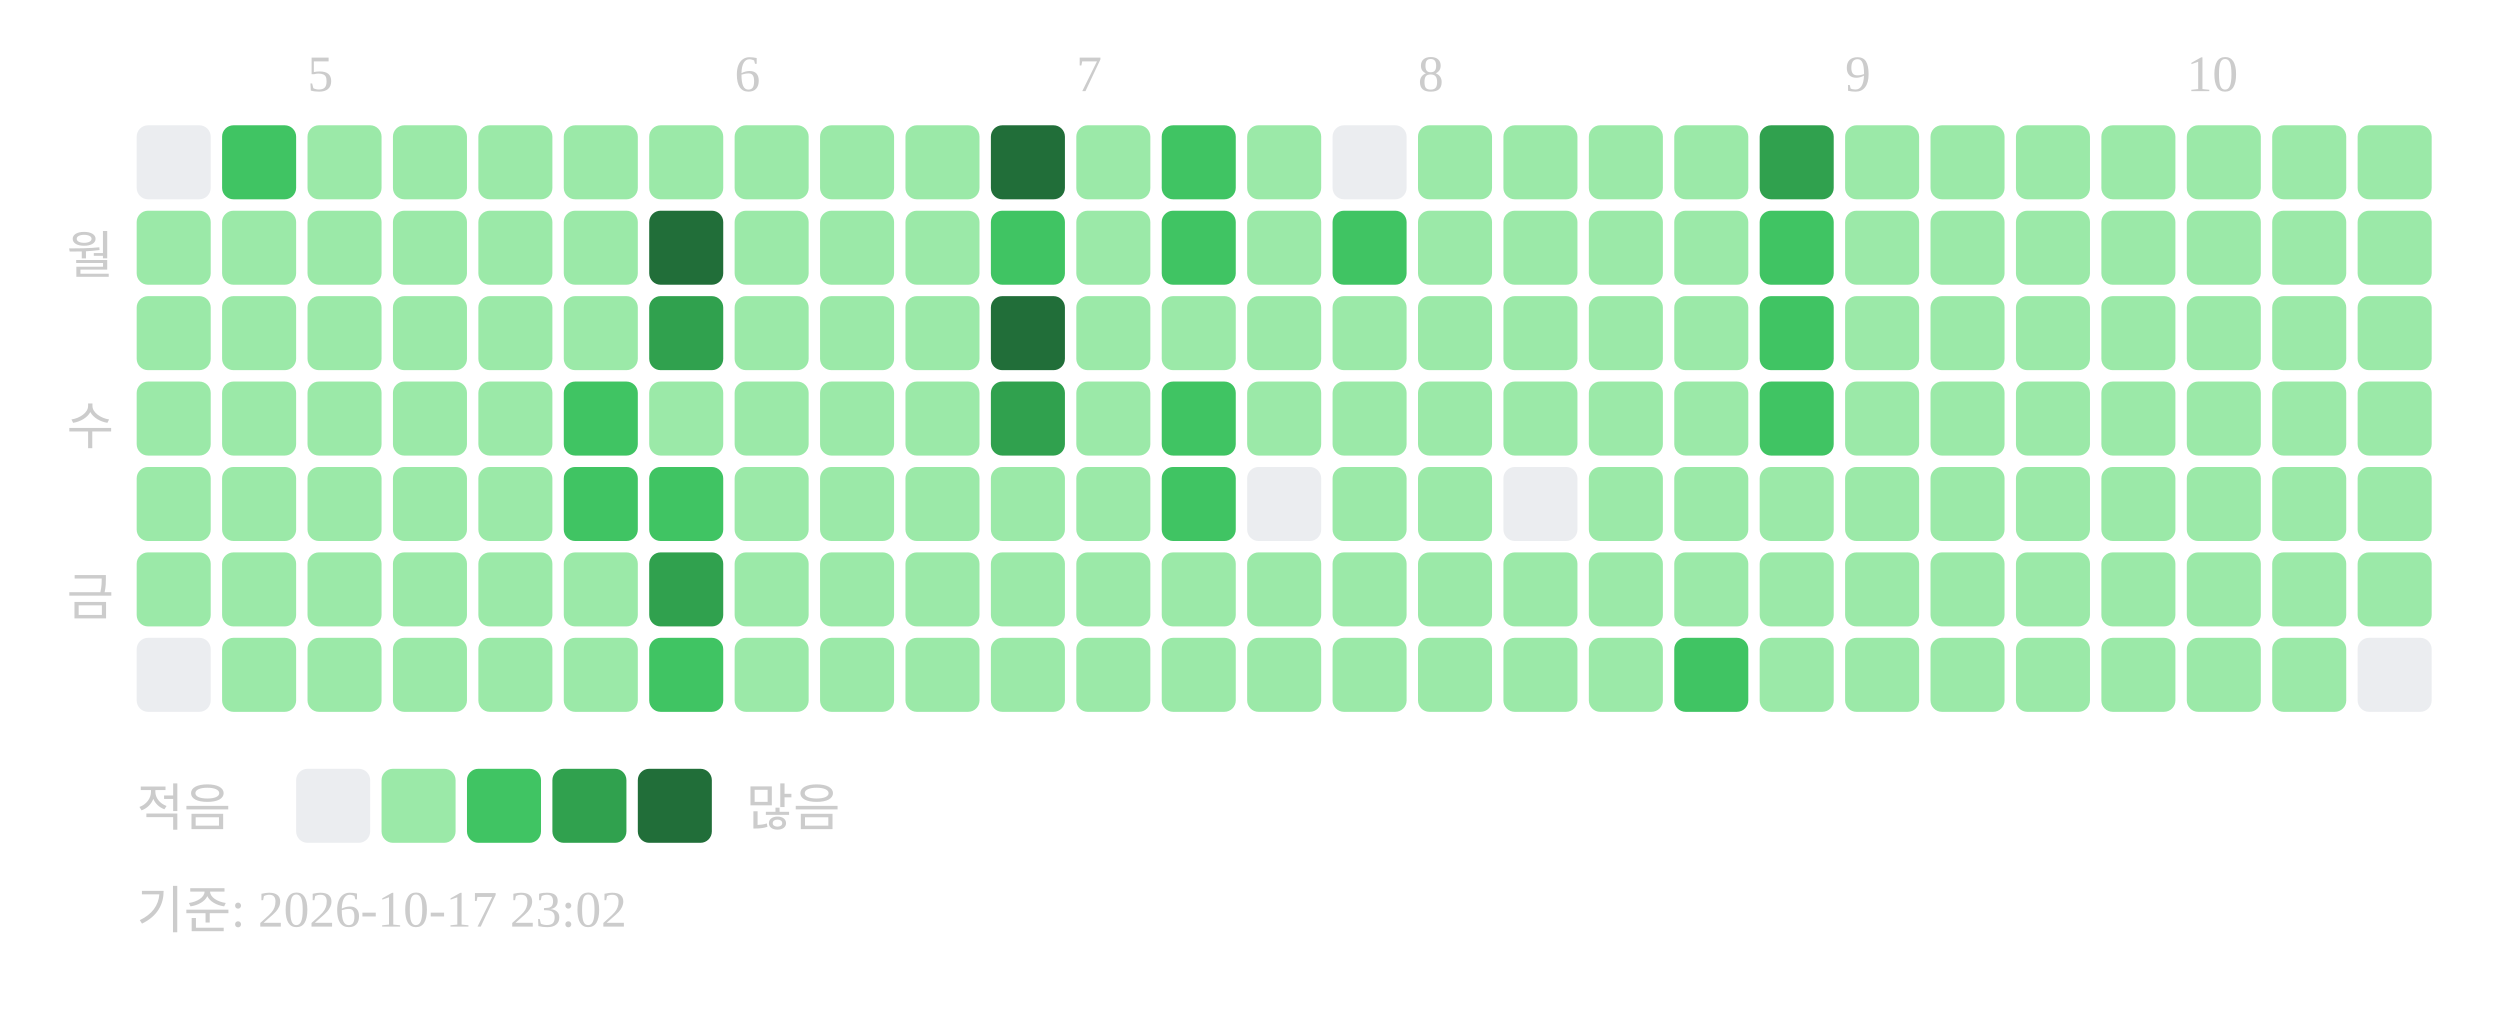
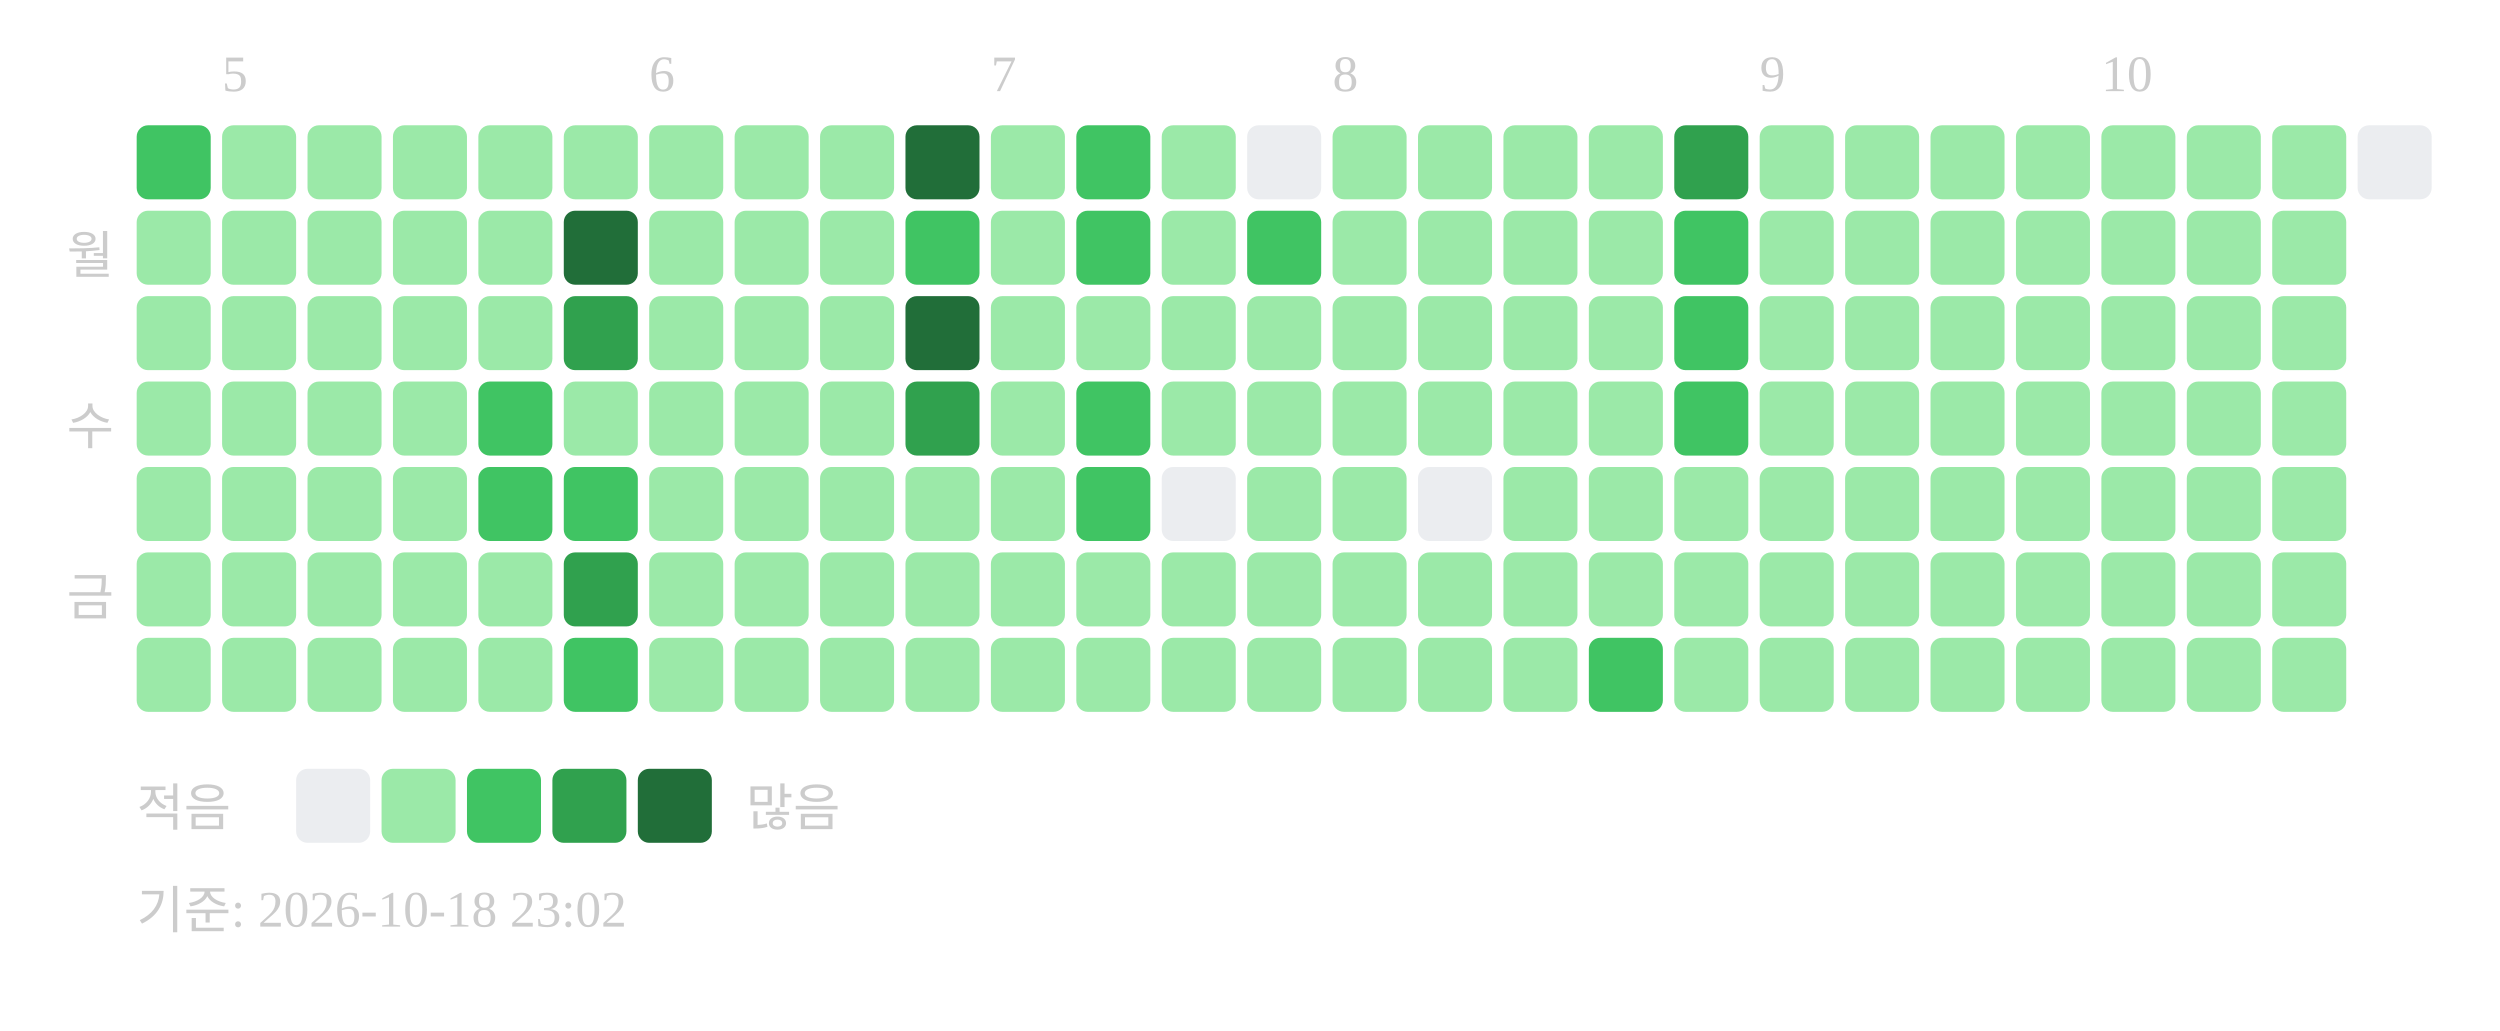
<svg xmlns="http://www.w3.org/2000/svg" width="439" height="181">
-   <text x="54" y="16" font-size="9" fill="#cccccc">5</text>
-   <text x="129" y="16" font-size="9" fill="#cccccc">6</text>
-   <text x="189" y="16" font-size="9" fill="#cccccc">7</text>
-   <text x="249" y="16" font-size="9" fill="#cccccc">8</text>
-   <text x="324" y="16" font-size="9" fill="#cccccc">9</text>
-   <text x="384" y="16" font-size="9" fill="#cccccc">10</text>
+   <text x="39" y="16" font-size="9" fill="#cccccc">5</text>
+   <text x="114" y="16" font-size="9" fill="#cccccc">6</text>
+   <text x="174" y="16" font-size="9" fill="#cccccc">7</text>
+   <text x="234" y="16" font-size="9" fill="#cccccc">8</text>
+   <text x="309" y="16" font-size="9" fill="#cccccc">9</text>
+   <text x="369" y="16" font-size="9" fill="#cccccc">10</text>
  <text x="20" y="48" text-anchor="end" font-size="9" fill="#cccccc">월</text>
  <text x="20" y="78" text-anchor="end" font-size="9" fill="#cccccc">수</text>
  <text x="20" y="108" text-anchor="end" font-size="9" fill="#cccccc">금</text>
-   <rect x="24" y="22" width="13" height="13" rx="2" fill="#ebedf0" />
+   <rect x="24" y="22" width="13" height="13" rx="2" fill="#40c463" />
  <rect x="24" y="37" width="13" height="13" rx="2" fill="#9be9a8" />
  <rect x="24" y="52" width="13" height="13" rx="2" fill="#9be9a8" />
  <rect x="24" y="67" width="13" height="13" rx="2" fill="#9be9a8" />
  <rect x="24" y="82" width="13" height="13" rx="2" fill="#9be9a8" />
  <rect x="24" y="97" width="13" height="13" rx="2" fill="#9be9a8" />
-   <rect x="24" y="112" width="13" height="13" rx="2" fill="#ebedf0" />
-   <rect x="39" y="22" width="13" height="13" rx="2" fill="#40c463" />
+   <rect x="24" y="112" width="13" height="13" rx="2" fill="#9be9a8" />
+   <rect x="39" y="22" width="13" height="13" rx="2" fill="#9be9a8" />
  <rect x="39" y="37" width="13" height="13" rx="2" fill="#9be9a8" />
  <rect x="39" y="52" width="13" height="13" rx="2" fill="#9be9a8" />
  <rect x="39" y="67" width="13" height="13" rx="2" fill="#9be9a8" />
  <rect x="39" y="82" width="13" height="13" rx="2" fill="#9be9a8" />
  <rect x="39" y="97" width="13" height="13" rx="2" fill="#9be9a8" />
  <rect x="39" y="112" width="13" height="13" rx="2" fill="#9be9a8" />
  <rect x="54" y="22" width="13" height="13" rx="2" fill="#9be9a8" />
  <rect x="54" y="37" width="13" height="13" rx="2" fill="#9be9a8" />
  <rect x="54" y="52" width="13" height="13" rx="2" fill="#9be9a8" />
  <rect x="54" y="67" width="13" height="13" rx="2" fill="#9be9a8" />
  <rect x="54" y="82" width="13" height="13" rx="2" fill="#9be9a8" />
  <rect x="54" y="97" width="13" height="13" rx="2" fill="#9be9a8" />
  <rect x="54" y="112" width="13" height="13" rx="2" fill="#9be9a8" />
  <rect x="69" y="22" width="13" height="13" rx="2" fill="#9be9a8" />
  <rect x="69" y="37" width="13" height="13" rx="2" fill="#9be9a8" />
  <rect x="69" y="52" width="13" height="13" rx="2" fill="#9be9a8" />
  <rect x="69" y="67" width="13" height="13" rx="2" fill="#9be9a8" />
  <rect x="69" y="82" width="13" height="13" rx="2" fill="#9be9a8" />
  <rect x="69" y="97" width="13" height="13" rx="2" fill="#9be9a8" />
  <rect x="69" y="112" width="13" height="13" rx="2" fill="#9be9a8" />
  <rect x="84" y="22" width="13" height="13" rx="2" fill="#9be9a8" />
  <rect x="84" y="37" width="13" height="13" rx="2" fill="#9be9a8" />
  <rect x="84" y="52" width="13" height="13" rx="2" fill="#9be9a8" />
-   <rect x="84" y="67" width="13" height="13" rx="2" fill="#9be9a8" />
-   <rect x="84" y="82" width="13" height="13" rx="2" fill="#9be9a8" />
+   <rect x="84" y="67" width="13" height="13" rx="2" fill="#40c463" />
+   <rect x="84" y="82" width="13" height="13" rx="2" fill="#40c463" />
  <rect x="84" y="97" width="13" height="13" rx="2" fill="#9be9a8" />
  <rect x="84" y="112" width="13" height="13" rx="2" fill="#9be9a8" />
  <rect x="99" y="22" width="13" height="13" rx="2" fill="#9be9a8" />
-   <rect x="99" y="37" width="13" height="13" rx="2" fill="#9be9a8" />
-   <rect x="99" y="52" width="13" height="13" rx="2" fill="#9be9a8" />
-   <rect x="99" y="67" width="13" height="13" rx="2" fill="#40c463" />
+   <rect x="99" y="37" width="13" height="13" rx="2" fill="#216e39" />
+   <rect x="99" y="52" width="13" height="13" rx="2" fill="#30a14e" />
+   <rect x="99" y="67" width="13" height="13" rx="2" fill="#9be9a8" />
  <rect x="99" y="82" width="13" height="13" rx="2" fill="#40c463" />
-   <rect x="99" y="97" width="13" height="13" rx="2" fill="#9be9a8" />
-   <rect x="99" y="112" width="13" height="13" rx="2" fill="#9be9a8" />
+   <rect x="99" y="97" width="13" height="13" rx="2" fill="#30a14e" />
+   <rect x="99" y="112" width="13" height="13" rx="2" fill="#40c463" />
  <rect x="114" y="22" width="13" height="13" rx="2" fill="#9be9a8" />
-   <rect x="114" y="37" width="13" height="13" rx="2" fill="#216e39" />
-   <rect x="114" y="52" width="13" height="13" rx="2" fill="#30a14e" />
+   <rect x="114" y="37" width="13" height="13" rx="2" fill="#9be9a8" />
+   <rect x="114" y="52" width="13" height="13" rx="2" fill="#9be9a8" />
  <rect x="114" y="67" width="13" height="13" rx="2" fill="#9be9a8" />
-   <rect x="114" y="82" width="13" height="13" rx="2" fill="#40c463" />
-   <rect x="114" y="97" width="13" height="13" rx="2" fill="#30a14e" />
-   <rect x="114" y="112" width="13" height="13" rx="2" fill="#40c463" />
+   <rect x="114" y="82" width="13" height="13" rx="2" fill="#9be9a8" />
+   <rect x="114" y="97" width="13" height="13" rx="2" fill="#9be9a8" />
+   <rect x="114" y="112" width="13" height="13" rx="2" fill="#9be9a8" />
  <rect x="129" y="22" width="13" height="13" rx="2" fill="#9be9a8" />
  <rect x="129" y="37" width="13" height="13" rx="2" fill="#9be9a8" />
  <rect x="129" y="52" width="13" height="13" rx="2" fill="#9be9a8" />
  <rect x="129" y="67" width="13" height="13" rx="2" fill="#9be9a8" />
  <rect x="129" y="82" width="13" height="13" rx="2" fill="#9be9a8" />
  <rect x="129" y="97" width="13" height="13" rx="2" fill="#9be9a8" />
  <rect x="129" y="112" width="13" height="13" rx="2" fill="#9be9a8" />
  <rect x="144" y="22" width="13" height="13" rx="2" fill="#9be9a8" />
  <rect x="144" y="37" width="13" height="13" rx="2" fill="#9be9a8" />
  <rect x="144" y="52" width="13" height="13" rx="2" fill="#9be9a8" />
  <rect x="144" y="67" width="13" height="13" rx="2" fill="#9be9a8" />
  <rect x="144" y="82" width="13" height="13" rx="2" fill="#9be9a8" />
  <rect x="144" y="97" width="13" height="13" rx="2" fill="#9be9a8" />
  <rect x="144" y="112" width="13" height="13" rx="2" fill="#9be9a8" />
-   <rect x="159" y="22" width="13" height="13" rx="2" fill="#9be9a8" />
-   <rect x="159" y="37" width="13" height="13" rx="2" fill="#9be9a8" />
-   <rect x="159" y="52" width="13" height="13" rx="2" fill="#9be9a8" />
-   <rect x="159" y="67" width="13" height="13" rx="2" fill="#9be9a8" />
+   <rect x="159" y="22" width="13" height="13" rx="2" fill="#216e39" />
+   <rect x="159" y="37" width="13" height="13" rx="2" fill="#40c463" />
+   <rect x="159" y="52" width="13" height="13" rx="2" fill="#216e39" />
+   <rect x="159" y="67" width="13" height="13" rx="2" fill="#30a14e" />
  <rect x="159" y="82" width="13" height="13" rx="2" fill="#9be9a8" />
  <rect x="159" y="97" width="13" height="13" rx="2" fill="#9be9a8" />
  <rect x="159" y="112" width="13" height="13" rx="2" fill="#9be9a8" />
-   <rect x="174" y="22" width="13" height="13" rx="2" fill="#216e39" />
-   <rect x="174" y="37" width="13" height="13" rx="2" fill="#40c463" />
-   <rect x="174" y="52" width="13" height="13" rx="2" fill="#216e39" />
-   <rect x="174" y="67" width="13" height="13" rx="2" fill="#30a14e" />
+   <rect x="174" y="22" width="13" height="13" rx="2" fill="#9be9a8" />
+   <rect x="174" y="37" width="13" height="13" rx="2" fill="#9be9a8" />
+   <rect x="174" y="52" width="13" height="13" rx="2" fill="#9be9a8" />
+   <rect x="174" y="67" width="13" height="13" rx="2" fill="#9be9a8" />
  <rect x="174" y="82" width="13" height="13" rx="2" fill="#9be9a8" />
  <rect x="174" y="97" width="13" height="13" rx="2" fill="#9be9a8" />
  <rect x="174" y="112" width="13" height="13" rx="2" fill="#9be9a8" />
-   <rect x="189" y="22" width="13" height="13" rx="2" fill="#9be9a8" />
-   <rect x="189" y="37" width="13" height="13" rx="2" fill="#9be9a8" />
+   <rect x="189" y="22" width="13" height="13" rx="2" fill="#40c463" />
+   <rect x="189" y="37" width="13" height="13" rx="2" fill="#40c463" />
  <rect x="189" y="52" width="13" height="13" rx="2" fill="#9be9a8" />
-   <rect x="189" y="67" width="13" height="13" rx="2" fill="#9be9a8" />
-   <rect x="189" y="82" width="13" height="13" rx="2" fill="#9be9a8" />
+   <rect x="189" y="67" width="13" height="13" rx="2" fill="#40c463" />
+   <rect x="189" y="82" width="13" height="13" rx="2" fill="#40c463" />
  <rect x="189" y="97" width="13" height="13" rx="2" fill="#9be9a8" />
  <rect x="189" y="112" width="13" height="13" rx="2" fill="#9be9a8" />
-   <rect x="204" y="22" width="13" height="13" rx="2" fill="#40c463" />
-   <rect x="204" y="37" width="13" height="13" rx="2" fill="#40c463" />
+   <rect x="204" y="22" width="13" height="13" rx="2" fill="#9be9a8" />
+   <rect x="204" y="37" width="13" height="13" rx="2" fill="#9be9a8" />
  <rect x="204" y="52" width="13" height="13" rx="2" fill="#9be9a8" />
-   <rect x="204" y="67" width="13" height="13" rx="2" fill="#40c463" />
-   <rect x="204" y="82" width="13" height="13" rx="2" fill="#40c463" />
+   <rect x="204" y="67" width="13" height="13" rx="2" fill="#9be9a8" />
+   <rect x="204" y="82" width="13" height="13" rx="2" fill="#ebedf0" />
  <rect x="204" y="97" width="13" height="13" rx="2" fill="#9be9a8" />
  <rect x="204" y="112" width="13" height="13" rx="2" fill="#9be9a8" />
-   <rect x="219" y="22" width="13" height="13" rx="2" fill="#9be9a8" />
-   <rect x="219" y="37" width="13" height="13" rx="2" fill="#9be9a8" />
+   <rect x="219" y="22" width="13" height="13" rx="2" fill="#ebedf0" />
+   <rect x="219" y="37" width="13" height="13" rx="2" fill="#40c463" />
  <rect x="219" y="52" width="13" height="13" rx="2" fill="#9be9a8" />
  <rect x="219" y="67" width="13" height="13" rx="2" fill="#9be9a8" />
-   <rect x="219" y="82" width="13" height="13" rx="2" fill="#ebedf0" />
+   <rect x="219" y="82" width="13" height="13" rx="2" fill="#9be9a8" />
  <rect x="219" y="97" width="13" height="13" rx="2" fill="#9be9a8" />
  <rect x="219" y="112" width="13" height="13" rx="2" fill="#9be9a8" />
-   <rect x="234" y="22" width="13" height="13" rx="2" fill="#ebedf0" />
-   <rect x="234" y="37" width="13" height="13" rx="2" fill="#40c463" />
+   <rect x="234" y="22" width="13" height="13" rx="2" fill="#9be9a8" />
+   <rect x="234" y="37" width="13" height="13" rx="2" fill="#9be9a8" />
  <rect x="234" y="52" width="13" height="13" rx="2" fill="#9be9a8" />
  <rect x="234" y="67" width="13" height="13" rx="2" fill="#9be9a8" />
  <rect x="234" y="82" width="13" height="13" rx="2" fill="#9be9a8" />
  <rect x="234" y="97" width="13" height="13" rx="2" fill="#9be9a8" />
  <rect x="234" y="112" width="13" height="13" rx="2" fill="#9be9a8" />
  <rect x="249" y="22" width="13" height="13" rx="2" fill="#9be9a8" />
  <rect x="249" y="37" width="13" height="13" rx="2" fill="#9be9a8" />
  <rect x="249" y="52" width="13" height="13" rx="2" fill="#9be9a8" />
  <rect x="249" y="67" width="13" height="13" rx="2" fill="#9be9a8" />
-   <rect x="249" y="82" width="13" height="13" rx="2" fill="#9be9a8" />
+   <rect x="249" y="82" width="13" height="13" rx="2" fill="#ebedf0" />
  <rect x="249" y="97" width="13" height="13" rx="2" fill="#9be9a8" />
  <rect x="249" y="112" width="13" height="13" rx="2" fill="#9be9a8" />
  <rect x="264" y="22" width="13" height="13" rx="2" fill="#9be9a8" />
  <rect x="264" y="37" width="13" height="13" rx="2" fill="#9be9a8" />
  <rect x="264" y="52" width="13" height="13" rx="2" fill="#9be9a8" />
  <rect x="264" y="67" width="13" height="13" rx="2" fill="#9be9a8" />
-   <rect x="264" y="82" width="13" height="13" rx="2" fill="#ebedf0" />
+   <rect x="264" y="82" width="13" height="13" rx="2" fill="#9be9a8" />
  <rect x="264" y="97" width="13" height="13" rx="2" fill="#9be9a8" />
  <rect x="264" y="112" width="13" height="13" rx="2" fill="#9be9a8" />
  <rect x="279" y="22" width="13" height="13" rx="2" fill="#9be9a8" />
  <rect x="279" y="37" width="13" height="13" rx="2" fill="#9be9a8" />
  <rect x="279" y="52" width="13" height="13" rx="2" fill="#9be9a8" />
  <rect x="279" y="67" width="13" height="13" rx="2" fill="#9be9a8" />
  <rect x="279" y="82" width="13" height="13" rx="2" fill="#9be9a8" />
  <rect x="279" y="97" width="13" height="13" rx="2" fill="#9be9a8" />
-   <rect x="279" y="112" width="13" height="13" rx="2" fill="#9be9a8" />
-   <rect x="294" y="22" width="13" height="13" rx="2" fill="#9be9a8" />
-   <rect x="294" y="37" width="13" height="13" rx="2" fill="#9be9a8" />
-   <rect x="294" y="52" width="13" height="13" rx="2" fill="#9be9a8" />
-   <rect x="294" y="67" width="13" height="13" rx="2" fill="#9be9a8" />
+   <rect x="279" y="112" width="13" height="13" rx="2" fill="#40c463" />
+   <rect x="294" y="22" width="13" height="13" rx="2" fill="#30a14e" />
+   <rect x="294" y="37" width="13" height="13" rx="2" fill="#40c463" />
+   <rect x="294" y="52" width="13" height="13" rx="2" fill="#40c463" />
+   <rect x="294" y="67" width="13" height="13" rx="2" fill="#40c463" />
  <rect x="294" y="82" width="13" height="13" rx="2" fill="#9be9a8" />
  <rect x="294" y="97" width="13" height="13" rx="2" fill="#9be9a8" />
-   <rect x="294" y="112" width="13" height="13" rx="2" fill="#40c463" />
-   <rect x="309" y="22" width="13" height="13" rx="2" fill="#30a14e" />
-   <rect x="309" y="37" width="13" height="13" rx="2" fill="#40c463" />
-   <rect x="309" y="52" width="13" height="13" rx="2" fill="#40c463" />
-   <rect x="309" y="67" width="13" height="13" rx="2" fill="#40c463" />
+   <rect x="294" y="112" width="13" height="13" rx="2" fill="#9be9a8" />
+   <rect x="309" y="22" width="13" height="13" rx="2" fill="#9be9a8" />
+   <rect x="309" y="37" width="13" height="13" rx="2" fill="#9be9a8" />
+   <rect x="309" y="52" width="13" height="13" rx="2" fill="#9be9a8" />
+   <rect x="309" y="67" width="13" height="13" rx="2" fill="#9be9a8" />
  <rect x="309" y="82" width="13" height="13" rx="2" fill="#9be9a8" />
  <rect x="309" y="97" width="13" height="13" rx="2" fill="#9be9a8" />
  <rect x="309" y="112" width="13" height="13" rx="2" fill="#9be9a8" />
  <rect x="324" y="22" width="13" height="13" rx="2" fill="#9be9a8" />
  <rect x="324" y="37" width="13" height="13" rx="2" fill="#9be9a8" />
  <rect x="324" y="52" width="13" height="13" rx="2" fill="#9be9a8" />
  <rect x="324" y="67" width="13" height="13" rx="2" fill="#9be9a8" />
  <rect x="324" y="82" width="13" height="13" rx="2" fill="#9be9a8" />
  <rect x="324" y="97" width="13" height="13" rx="2" fill="#9be9a8" />
  <rect x="324" y="112" width="13" height="13" rx="2" fill="#9be9a8" />
  <rect x="339" y="22" width="13" height="13" rx="2" fill="#9be9a8" />
  <rect x="339" y="37" width="13" height="13" rx="2" fill="#9be9a8" />
  <rect x="339" y="52" width="13" height="13" rx="2" fill="#9be9a8" />
  <rect x="339" y="67" width="13" height="13" rx="2" fill="#9be9a8" />
  <rect x="339" y="82" width="13" height="13" rx="2" fill="#9be9a8" />
  <rect x="339" y="97" width="13" height="13" rx="2" fill="#9be9a8" />
  <rect x="339" y="112" width="13" height="13" rx="2" fill="#9be9a8" />
  <rect x="354" y="22" width="13" height="13" rx="2" fill="#9be9a8" />
  <rect x="354" y="37" width="13" height="13" rx="2" fill="#9be9a8" />
  <rect x="354" y="52" width="13" height="13" rx="2" fill="#9be9a8" />
  <rect x="354" y="67" width="13" height="13" rx="2" fill="#9be9a8" />
  <rect x="354" y="82" width="13" height="13" rx="2" fill="#9be9a8" />
  <rect x="354" y="97" width="13" height="13" rx="2" fill="#9be9a8" />
  <rect x="354" y="112" width="13" height="13" rx="2" fill="#9be9a8" />
  <rect x="369" y="22" width="13" height="13" rx="2" fill="#9be9a8" />
  <rect x="369" y="37" width="13" height="13" rx="2" fill="#9be9a8" />
  <rect x="369" y="52" width="13" height="13" rx="2" fill="#9be9a8" />
  <rect x="369" y="67" width="13" height="13" rx="2" fill="#9be9a8" />
  <rect x="369" y="82" width="13" height="13" rx="2" fill="#9be9a8" />
  <rect x="369" y="97" width="13" height="13" rx="2" fill="#9be9a8" />
  <rect x="369" y="112" width="13" height="13" rx="2" fill="#9be9a8" />
  <rect x="384" y="22" width="13" height="13" rx="2" fill="#9be9a8" />
  <rect x="384" y="37" width="13" height="13" rx="2" fill="#9be9a8" />
  <rect x="384" y="52" width="13" height="13" rx="2" fill="#9be9a8" />
  <rect x="384" y="67" width="13" height="13" rx="2" fill="#9be9a8" />
  <rect x="384" y="82" width="13" height="13" rx="2" fill="#9be9a8" />
  <rect x="384" y="97" width="13" height="13" rx="2" fill="#9be9a8" />
  <rect x="384" y="112" width="13" height="13" rx="2" fill="#9be9a8" />
  <rect x="399" y="22" width="13" height="13" rx="2" fill="#9be9a8" />
  <rect x="399" y="37" width="13" height="13" rx="2" fill="#9be9a8" />
  <rect x="399" y="52" width="13" height="13" rx="2" fill="#9be9a8" />
  <rect x="399" y="67" width="13" height="13" rx="2" fill="#9be9a8" />
  <rect x="399" y="82" width="13" height="13" rx="2" fill="#9be9a8" />
  <rect x="399" y="97" width="13" height="13" rx="2" fill="#9be9a8" />
  <rect x="399" y="112" width="13" height="13" rx="2" fill="#9be9a8" />
-   <rect x="414" y="22" width="13" height="13" rx="2" fill="#9be9a8" />
-   <rect x="414" y="37" width="13" height="13" rx="2" fill="#9be9a8" />
-   <rect x="414" y="52" width="13" height="13" rx="2" fill="#9be9a8" />
-   <rect x="414" y="67" width="13" height="13" rx="2" fill="#9be9a8" />
-   <rect x="414" y="82" width="13" height="13" rx="2" fill="#9be9a8" />
-   <rect x="414" y="97" width="13" height="13" rx="2" fill="#9be9a8" />
-   <rect x="414" y="112" width="13" height="13" rx="2" fill="#ebedf0" />
+   <rect x="414" y="22" width="13" height="13" rx="2" fill="#ebedf0" />
  <text x="24" y="145" font-size="9" fill="#cccccc">적음</text>
  <rect x="52" y="135" width="13" height="13" rx="2" fill="#ebedf0" />
  <rect x="67" y="135" width="13" height="13" rx="2" fill="#9be9a8" />
  <rect x="82" y="135" width="13" height="13" rx="2" fill="#40c463" />
  <rect x="97" y="135" width="13" height="13" rx="2" fill="#30a14e" />
  <rect x="112" y="135" width="13" height="13" rx="2" fill="#216e39" />
  <text x="131" y="145" font-size="9" fill="#cccccc">많음</text>
-   <text x="24" y="163" font-size="9" fill="#cccccc">기준: 2026-10-17 23:02</text>
+   <text x="24" y="163" font-size="9" fill="#cccccc">기준: 2026-10-18 23:02</text>
</svg>
